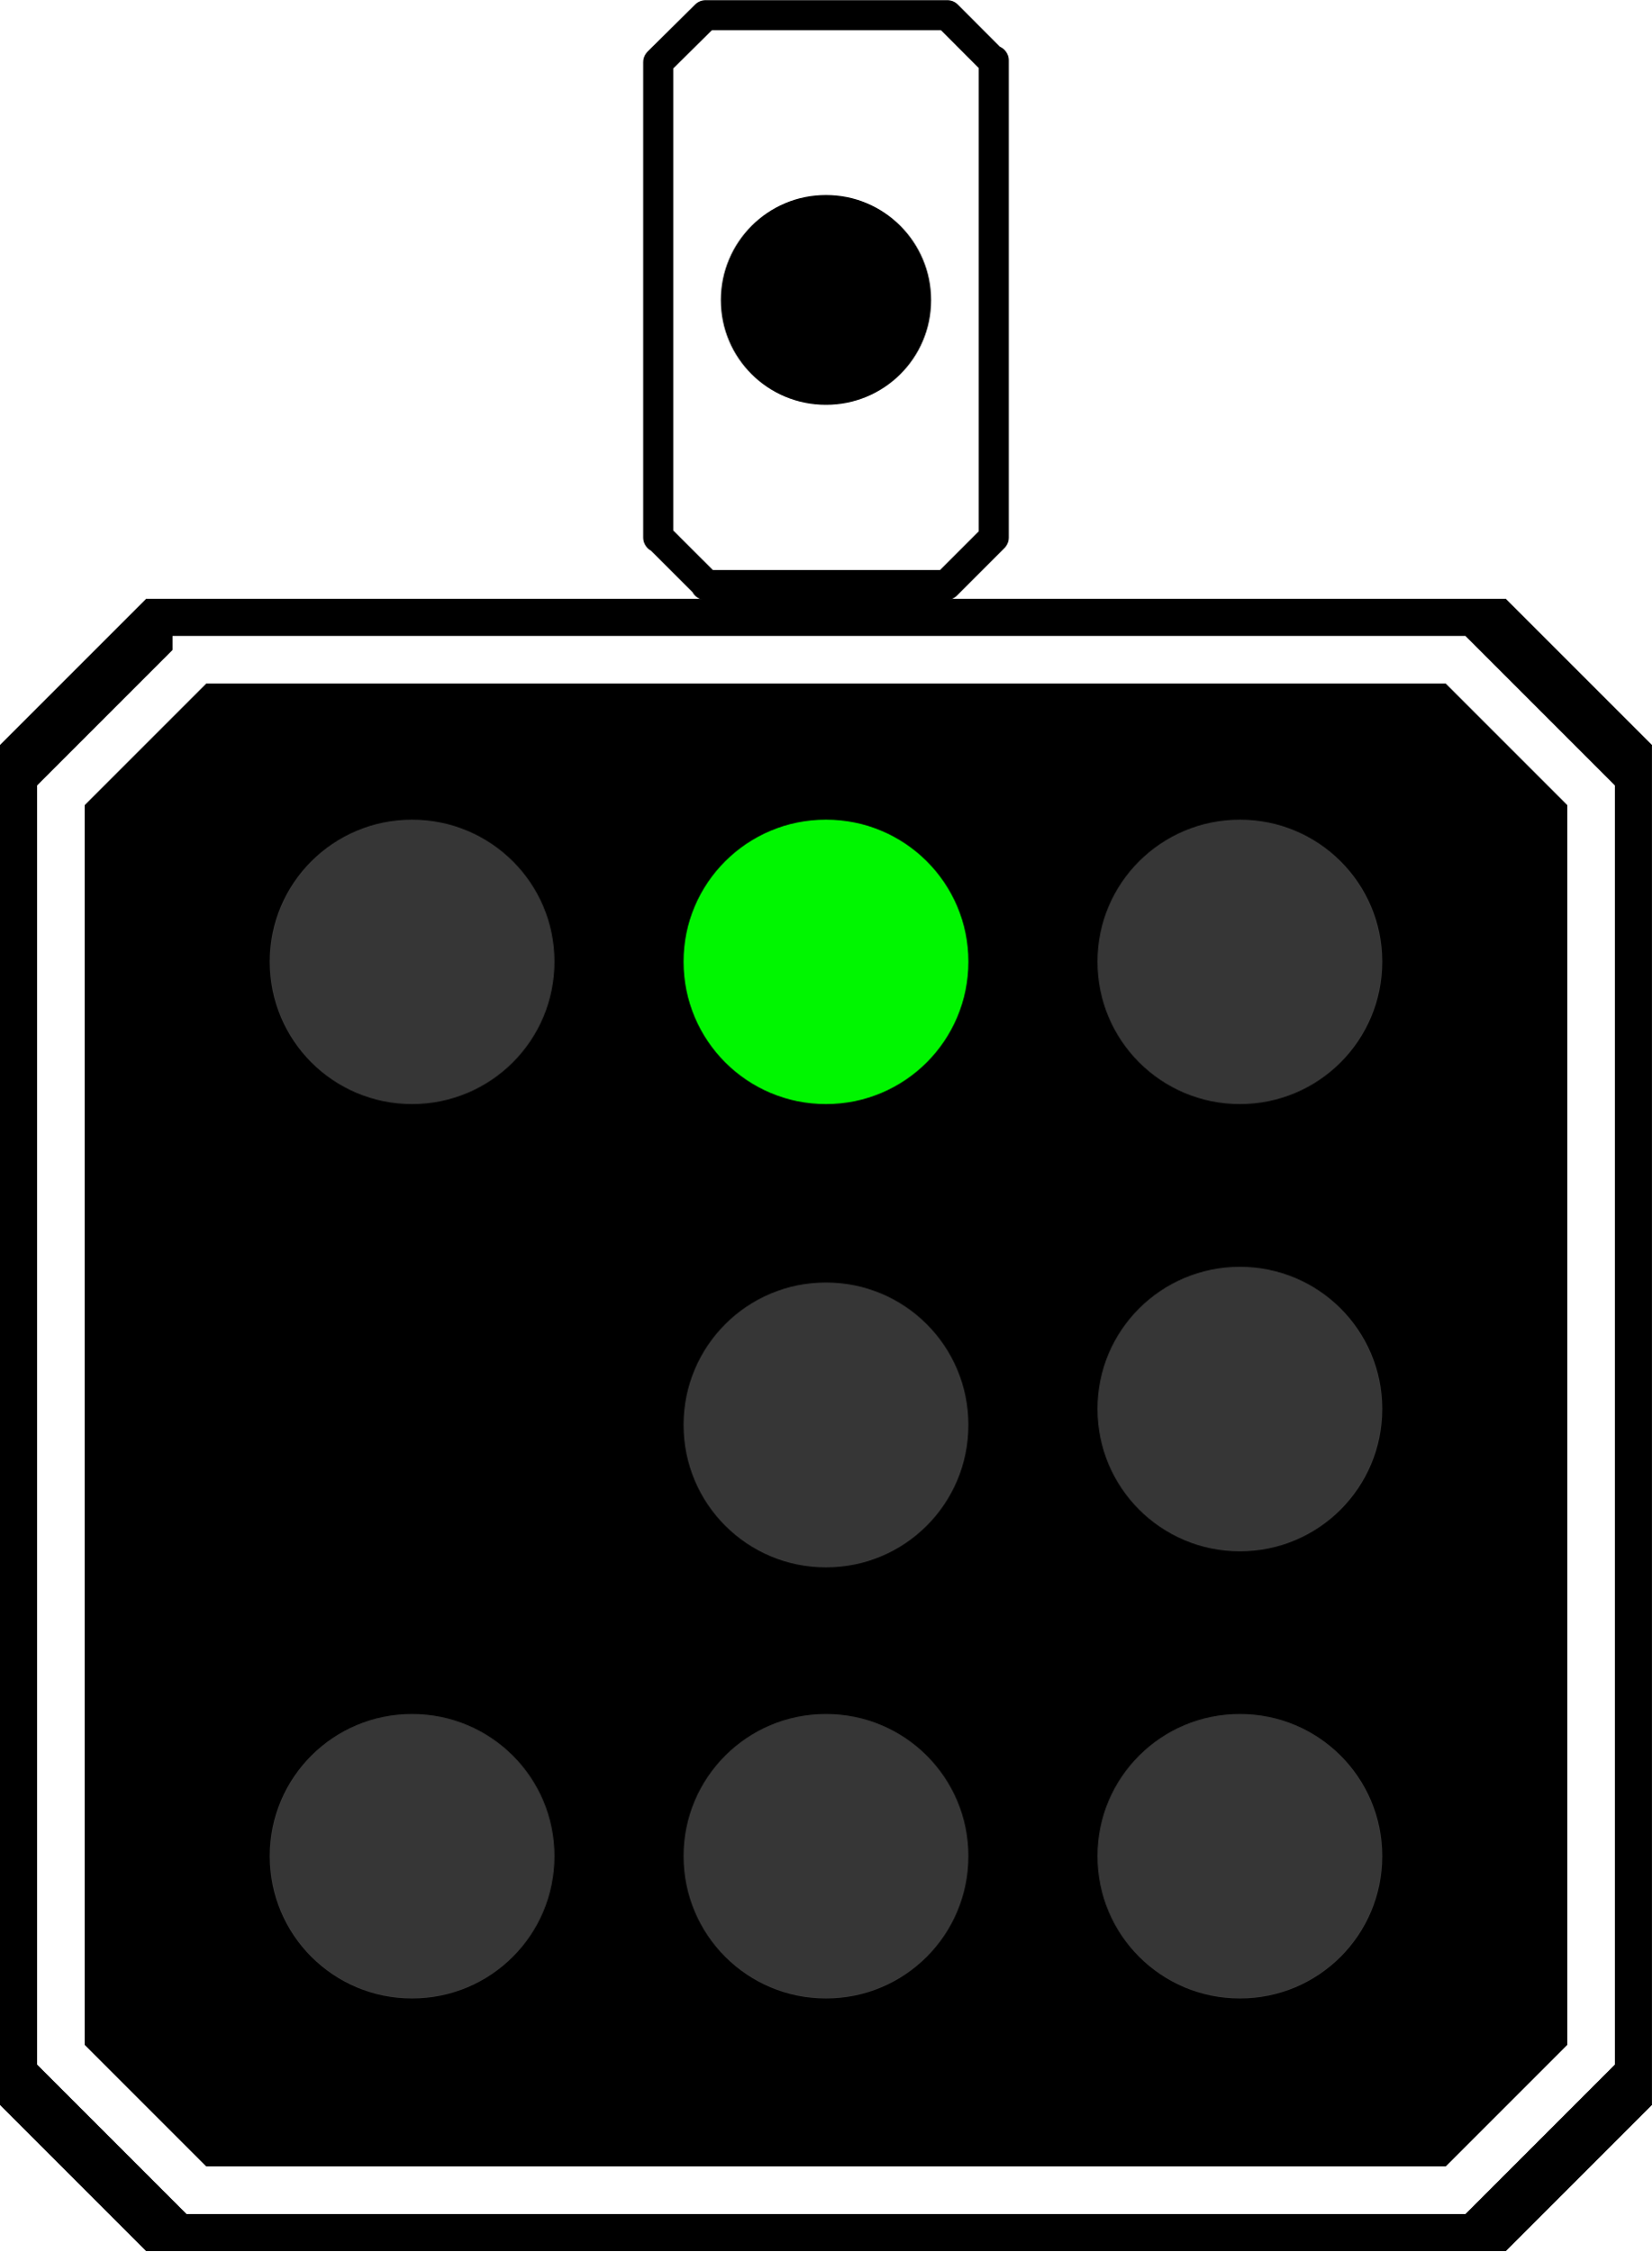
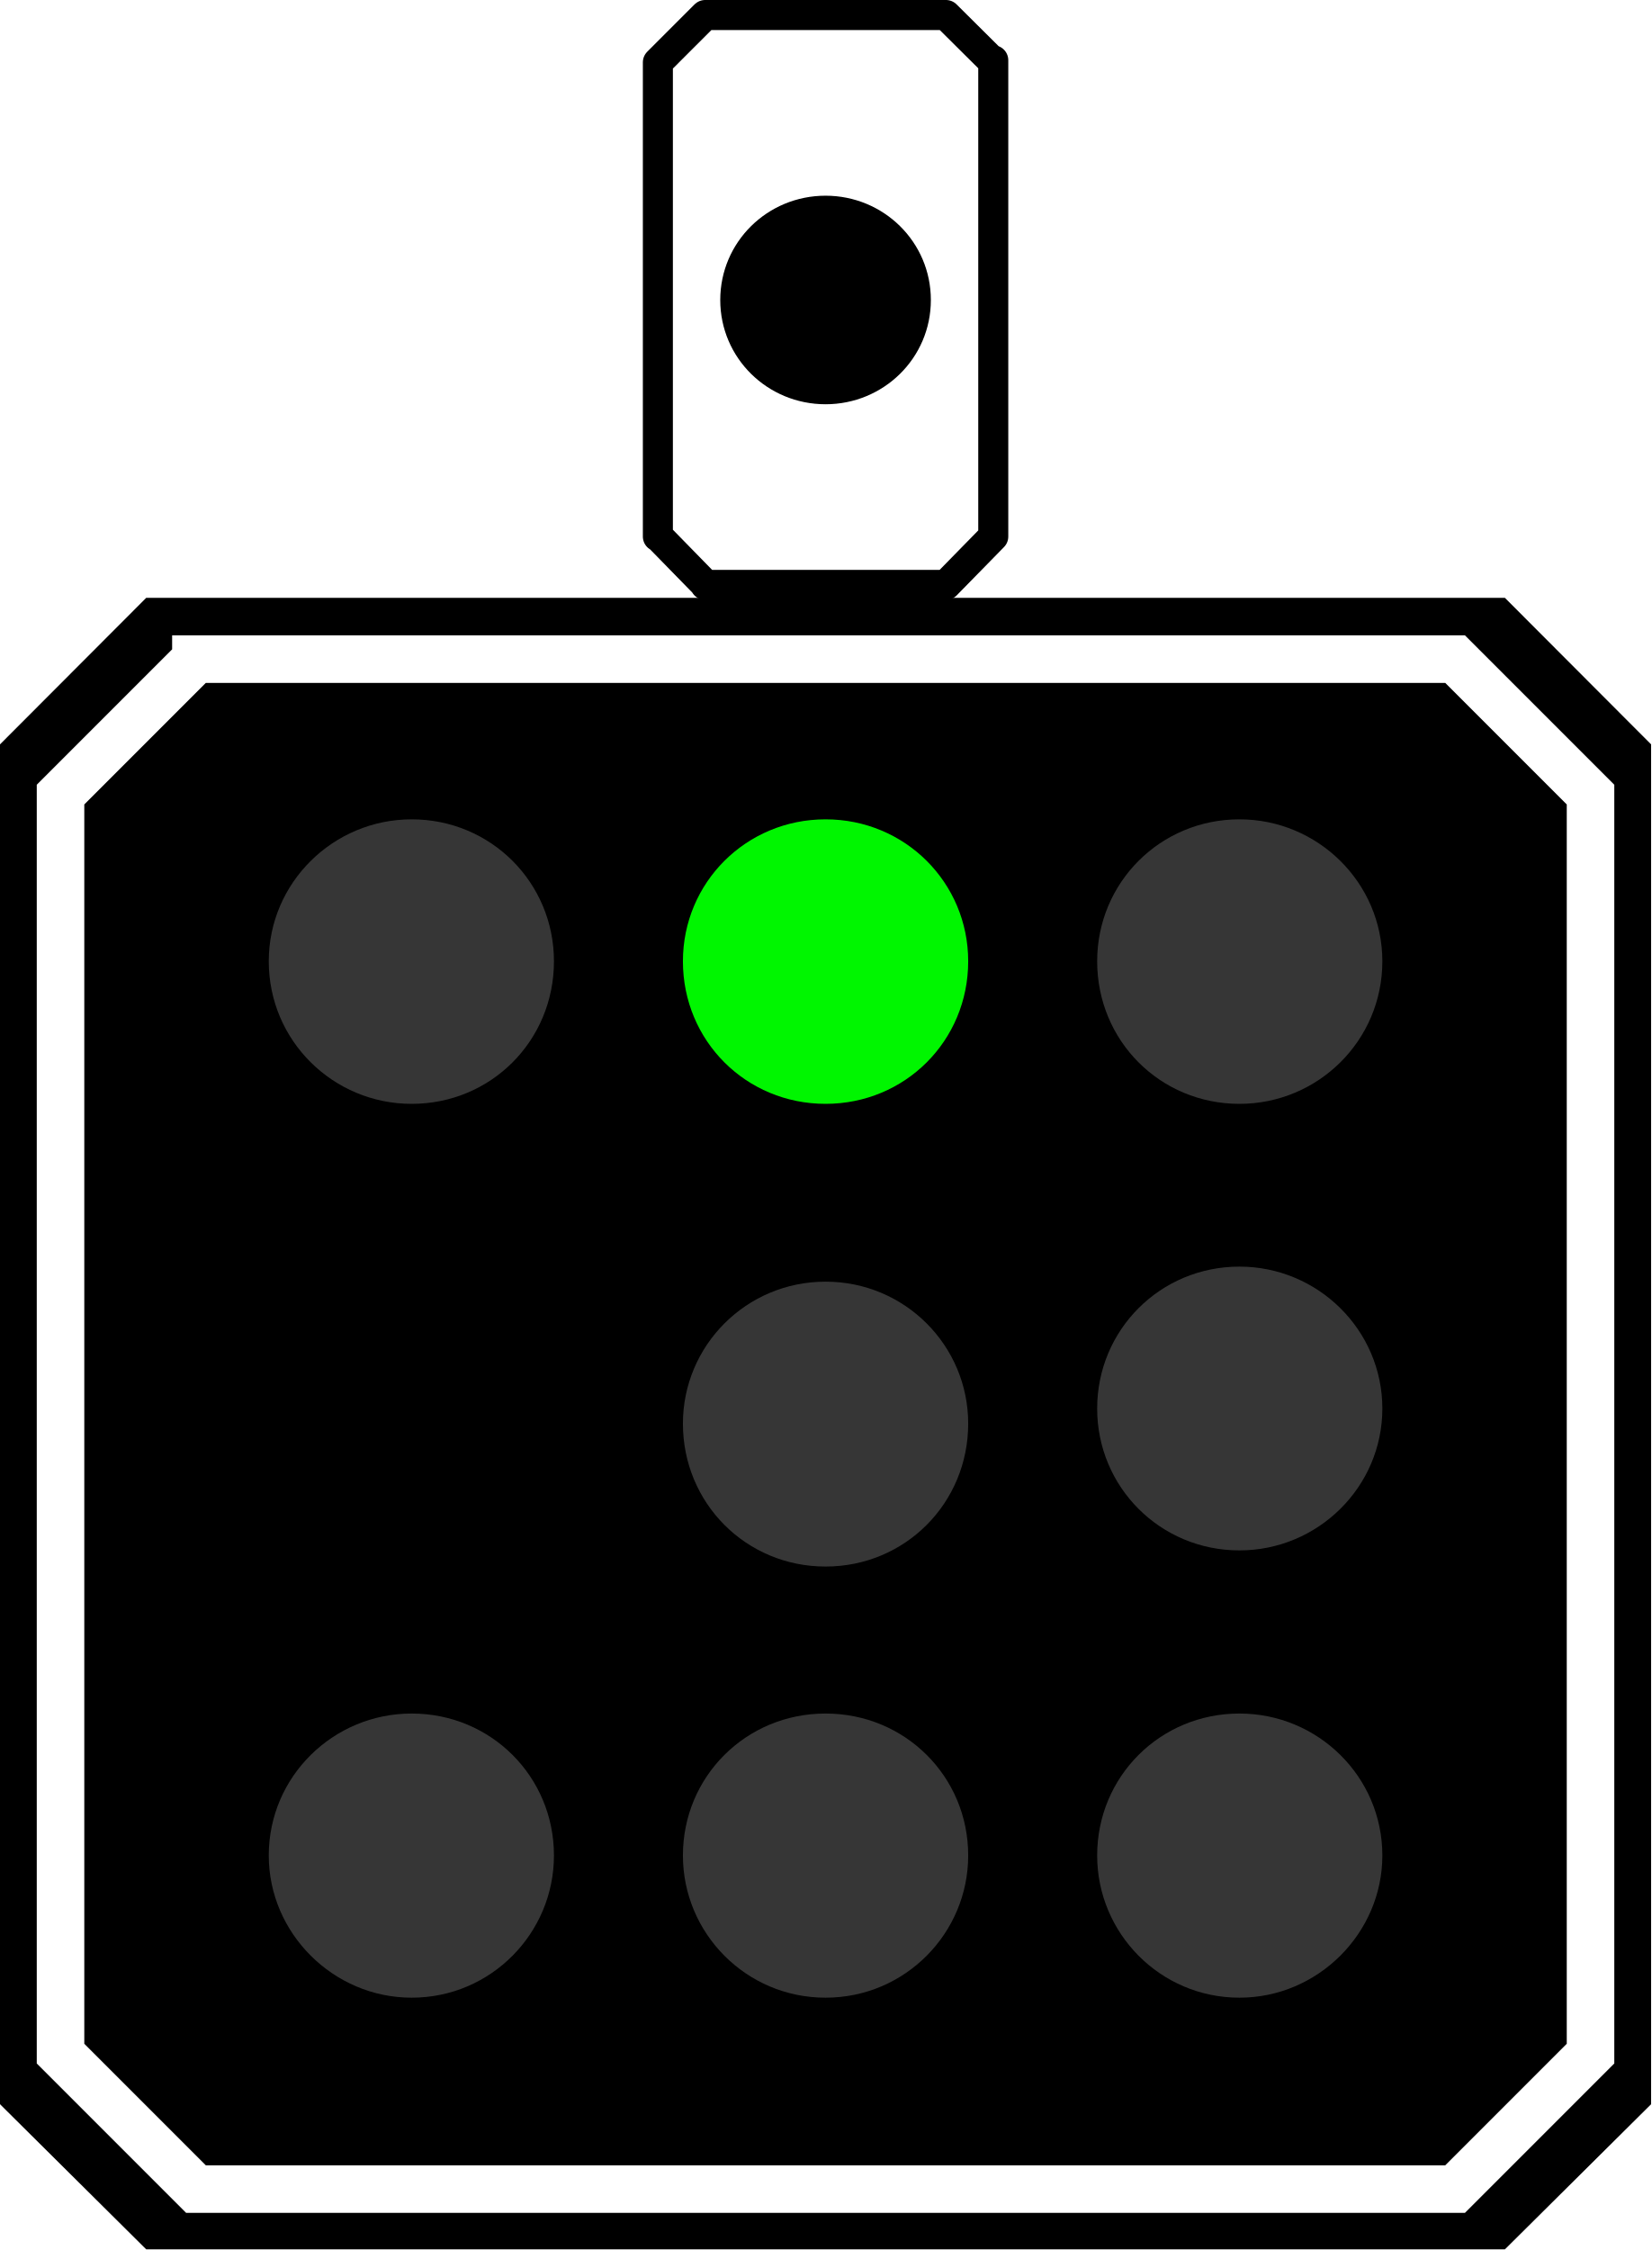
- <svg xmlns="http://www.w3.org/2000/svg" width="14" height="19.074" viewBox="0 0 14 19.074">
-   <path fill-rule="nonzero" fill="rgb(100%, 100%, 100%)" fill-opacity="1" stroke-width="0.386" stroke-linecap="round" stroke-linejoin="round" stroke="rgb(0%, 0%, 0%)" stroke-opacity="1" stroke-miterlimit="4" d="M 9.066 0.195 L 8.456 0.799 L 8.456 6.904 L 8.462 6.899 L 9.072 7.508 L 9.066 7.514 L 12.157 7.514 L 12.767 6.904 L 12.767 0.776 L 12.761 0.788 L 12.169 0.195 Z M 9.066 0.195 " transform="matrix(0.659672, 0, 0, 0.659672, 0, 0.000000629113)" />
-   <path fill-rule="nonzero" fill="rgb(0%, 0%, 0%)" fill-opacity="1" d="M 7.891 2.543 C 7.891 3.035 7.492 3.43 7 3.43 C 6.508 3.43 6.109 3.035 6.109 2.543 C 6.109 2.051 6.508 1.652 7 1.652 C 7.492 1.652 7.891 2.051 7.891 2.543 Z M 7.891 2.543 " />
-   <path fill-rule="nonzero" fill="rgb(0%, 0%, 0%)" fill-opacity="1" d="M 1.238 5.074 L 0 6.312 L 0 17.836 L 1.238 19.074 L 12.762 19.074 L 14 17.836 L 14 6.312 L 12.762 5.074 Z M 1.238 5.074 " />
-   <path fill="none" stroke-width="0.611" stroke-linecap="square" stroke-linejoin="miter" stroke="rgb(100%, 100%, 100%)" stroke-opacity="1" stroke-miterlimit="4" d="M 2.523 8.474 L 0.782 10.215 L 0.782 26.392 L 2.523 28.133 L 18.7 28.133 L 20.441 26.392 L 20.441 10.215 L 18.7 8.474 Z M 2.523 8.474 L 2.523 8.474 M 2.523 8.474 " transform="matrix(0.659672, 0, 0, 0.659672, 0, 0.000000629113)" />
-   <path fill-rule="nonzero" fill="rgb(21.176%, 21.176%, 21.176%)" fill-opacity="1" d="M 8.207 12.074 C 8.207 12.742 7.668 13.281 7 13.281 C 6.332 13.281 5.793 12.742 5.793 12.074 C 5.793 11.406 6.332 10.867 7 10.867 C 7.668 10.867 8.207 11.406 8.207 12.074 Z M 8.207 12.074 " />
-   <path fill-rule="nonzero" fill="rgb(0%, 96.471%, 0%)" fill-opacity="1" d="M 8.207 8.148 C 8.207 8.816 7.668 9.355 7 9.355 C 6.332 9.355 5.793 8.816 5.793 8.148 C 5.793 7.484 6.332 6.945 7 6.945 C 7.668 6.945 8.207 7.484 8.207 8.148 Z M 8.207 8.148 " />
-   <path fill-rule="nonzero" fill="rgb(21.176%, 21.176%, 21.176%)" fill-opacity="1" d="M 4.699 8.148 C 4.699 8.816 4.16 9.355 3.492 9.355 C 2.824 9.355 2.285 8.816 2.285 8.148 C 2.285 7.484 2.824 6.945 3.492 6.945 C 4.16 6.945 4.699 7.484 4.699 8.148 Z M 4.699 8.148 " />
-   <path fill-rule="nonzero" fill="rgb(21.176%, 21.176%, 21.176%)" fill-opacity="1" d="M 4.699 15.727 C 4.699 16.395 4.16 16.934 3.492 16.934 C 2.824 16.934 2.285 16.395 2.285 15.727 C 2.285 15.062 2.824 14.523 3.492 14.523 C 4.16 14.523 4.699 15.062 4.699 15.727 Z M 4.699 15.727 " />
-   <path fill-rule="nonzero" fill="rgb(21.176%, 21.176%, 21.176%)" fill-opacity="1" d="M 8.207 15.727 C 8.207 16.395 7.668 16.934 7 16.934 C 6.332 16.934 5.793 16.395 5.793 15.727 C 5.793 15.062 6.332 14.523 7 14.523 C 7.668 14.523 8.207 15.062 8.207 15.727 Z M 8.207 15.727 " />
-   <path fill-rule="nonzero" fill="rgb(21.176%, 21.176%, 21.176%)" fill-opacity="1" d="M 11.715 11.938 C 11.715 12.605 11.176 13.145 10.508 13.145 C 9.84 13.145 9.301 12.605 9.301 11.938 C 9.301 11.273 9.84 10.734 10.508 10.734 C 11.176 10.734 11.715 11.273 11.715 11.938 Z M 11.715 11.938 " />
-   <path fill-rule="nonzero" fill="rgb(21.176%, 21.176%, 21.176%)" fill-opacity="1" d="M 11.715 15.727 C 11.715 16.395 11.176 16.934 10.508 16.934 C 9.84 16.934 9.301 16.395 9.301 15.727 C 9.301 15.062 9.84 14.523 10.508 14.523 C 11.176 14.523 11.715 15.062 11.715 15.727 Z M 11.715 15.727 " />
-   <path fill-rule="nonzero" fill="rgb(21.176%, 21.176%, 21.176%)" fill-opacity="1" d="M 11.715 8.148 C 11.715 8.816 11.176 9.355 10.508 9.355 C 9.84 9.355 9.301 8.816 9.301 8.148 C 9.301 7.484 9.84 6.945 10.508 6.945 C 11.176 6.945 11.715 7.484 11.715 8.148 Z M 11.715 8.148 " />
+ <svg xmlns="http://www.w3.org/2000/svg" width="18" height="24.523" viewBox="0 0 18 24.523">
+   <path fill-rule="nonzero" fill="rgb(100%, 100%, 100%)" fill-opacity="1" stroke-width="0.386" stroke-linecap="round" stroke-linejoin="round" stroke="rgb(0%, 0%, 0%)" stroke-opacity="1" stroke-miterlimit="4" d="M 9.064 0.193 L 8.456 0.801 L 8.456 6.895 L 8.465 6.895 L 9.068 7.512 L 9.064 7.516 L 12.159 7.516 L 12.767 6.895 L 12.767 0.774 L 12.758 0.788 L 12.159 0.193 Z M 9.064 0.193 " transform="matrix(0.848149, 0, 0, 0.848149, 0, 0.00000080886)" />
+   <path fill-rule="nonzero" fill="rgb(0%, 0%, 0%)" fill-opacity="1" d="M 10.148 3.27 C 10.148 3.902 9.633 4.406 9 4.406 C 8.367 4.406 7.852 3.902 7.852 3.27 C 7.852 2.637 8.367 2.133 9 2.133 C 9.633 2.133 10.148 2.637 10.148 3.27 Z M 10.148 3.27 " />
+   <path fill-rule="nonzero" fill="rgb(0%, 0%, 0%)" fill-opacity="1" d="M 1.594 6.516 L 0 8.113 L 0 22.934 L 1.594 24.516 L 16.406 24.516 L 18 22.934 L 18 8.113 L 16.406 6.516 Z M 1.594 6.516 " />
+   <path fill="none" stroke-width="0.611" stroke-linecap="square" stroke-linejoin="miter" stroke="rgb(100%, 100%, 100%)" stroke-opacity="1" stroke-miterlimit="4" d="M 2.519 8.47 L 0.778 10.211 L 0.778 26.39 L 2.519 28.131 L 18.703 28.131 L 20.444 26.39 L 20.444 10.211 L 18.703 8.47 Z M 2.519 8.47 L 2.524 8.47 M 2.519 8.47 L 2.519 8.47 M 2.519 8.47 L 2.519 8.47 M 2.519 8.47 L 2.519 8.47 M 2.519 8.47 L 2.519 8.47 M 2.519 8.47 L 2.524 8.47 M 2.519 8.47 L 2.519 8.47 M 2.519 8.47 L 2.519 8.47 M 2.519 8.47 L 2.519 8.47 M 2.519 8.47 L 2.519 8.47 M 2.519 8.47 L 2.524 8.47 M 2.519 8.47 L 2.519 8.47 M 2.519 8.47 L 2.519 8.47 M 2.519 8.47 L 2.519 8.47 M 2.519 8.47 L 2.519 8.47 M 2.519 8.47 L 2.524 8.47 M 2.519 8.47 L 2.519 8.47 M 2.519 8.47 L 2.519 8.47 M 2.519 8.47 L 2.519 8.47 M 2.519 8.47 L 2.519 8.47 M 2.519 8.47 L 2.524 8.47 M 2.519 8.47 L 2.519 8.47 M 2.519 8.47 L 2.519 8.47 M 2.519 8.47 L 2.519 8.47 M 2.519 8.47 L 2.519 8.47 M 2.519 8.47 L 2.524 8.47 M 2.519 8.47 L 2.519 8.47 M 2.519 8.47 L 2.519 8.47 M 2.519 8.47 L 2.519 8.47 M 2.519 8.47 L 2.519 8.47 M 2.519 8.47 L 2.524 8.47 M 2.519 8.47 L 2.519 8.47 M 2.519 8.47 L 2.519 8.47 M 2.519 8.47 L 2.519 8.47 M 2.519 8.47 L 2.519 8.47 M 2.519 8.47 L 2.524 8.47 M 2.519 8.47 L 2.519 8.47 M 2.519 8.47 L 2.519 8.47 M 2.519 8.47 L 2.519 8.47 M 2.519 8.47 " transform="matrix(0.848149, 0, 0, 0.848149, 0, 0.00000080886)" />
+   <path fill-rule="nonzero" fill="rgb(21.176%, 21.176%, 21.176%)" fill-opacity="1" d="M 10.555 15.516 C 10.555 16.383 9.867 17.074 9 17.074 C 8.133 17.074 7.445 16.383 7.445 15.516 C 7.445 14.668 8.133 13.969 9 13.969 C 9.867 13.969 10.555 14.668 10.555 15.516 Z M 10.555 15.516 " />
+   <path fill-rule="nonzero" fill="rgb(0%, 96.471%, 0%)" fill-opacity="1" d="M 10.555 10.477 C 10.555 11.344 9.867 12.031 9 12.031 C 8.133 12.031 7.445 11.344 7.445 10.477 C 7.445 9.621 8.133 8.93 9 8.93 C 9.867 8.93 10.555 9.621 10.555 10.477 Z M 10.555 10.477 " />
+   <path fill-rule="nonzero" fill="rgb(21.176%, 21.176%, 21.176%)" fill-opacity="1" d="M 6.039 10.477 C 6.039 11.344 5.352 12.031 4.488 12.031 C 3.633 12.031 2.93 11.344 2.93 10.477 C 2.93 9.621 3.633 8.93 4.488 8.93 C 5.352 8.93 6.039 9.621 6.039 10.477 Z M 6.039 10.477 " />
+   <path fill-rule="nonzero" fill="rgb(21.176%, 21.176%, 21.176%)" fill-opacity="1" d="M 6.039 20.223 C 6.039 21.07 5.352 21.773 4.488 21.773 C 3.633 21.773 2.93 21.07 2.93 20.223 C 2.93 19.363 3.633 18.676 4.488 18.676 C 5.352 18.676 6.039 19.363 6.039 20.223 Z M 6.039 20.223 " />
+   <path fill-rule="nonzero" fill="rgb(21.176%, 21.176%, 21.176%)" fill-opacity="1" d="M 10.555 20.223 C 10.555 21.07 9.867 21.773 9 21.773 C 8.133 21.773 7.445 21.07 7.445 20.223 C 7.445 19.363 8.133 18.676 9 18.676 C 9.867 18.676 10.555 19.363 10.555 20.223 Z M 10.555 20.223 " />
+   <path fill-rule="nonzero" fill="rgb(21.176%, 21.176%, 21.176%)" fill-opacity="1" d="M 15.07 15.352 C 15.07 16.207 14.367 16.898 13.512 16.898 C 12.648 16.898 11.961 16.207 11.961 15.352 C 11.961 14.496 12.648 13.805 13.512 13.805 C 14.367 13.805 15.07 14.496 15.07 15.352 Z M 15.07 15.352 " />
+   <path fill-rule="nonzero" fill="rgb(21.176%, 21.176%, 21.176%)" fill-opacity="1" d="M 15.07 20.223 C 15.07 21.07 14.367 21.773 13.512 21.773 C 12.648 21.773 11.961 21.07 11.961 20.223 C 11.961 19.363 12.648 18.676 13.512 18.676 C 14.367 18.676 15.07 19.363 15.07 20.223 Z M 15.07 20.223 " />
+   <path fill-rule="nonzero" fill="rgb(21.176%, 21.176%, 21.176%)" fill-opacity="1" d="M 15.07 10.477 C 15.07 11.344 14.367 12.031 13.512 12.031 C 12.648 12.031 11.961 11.344 11.961 10.477 C 11.961 9.621 12.648 8.93 13.512 8.93 C 14.367 8.93 15.07 9.621 15.07 10.477 Z M 15.07 10.477 " />
</svg>
